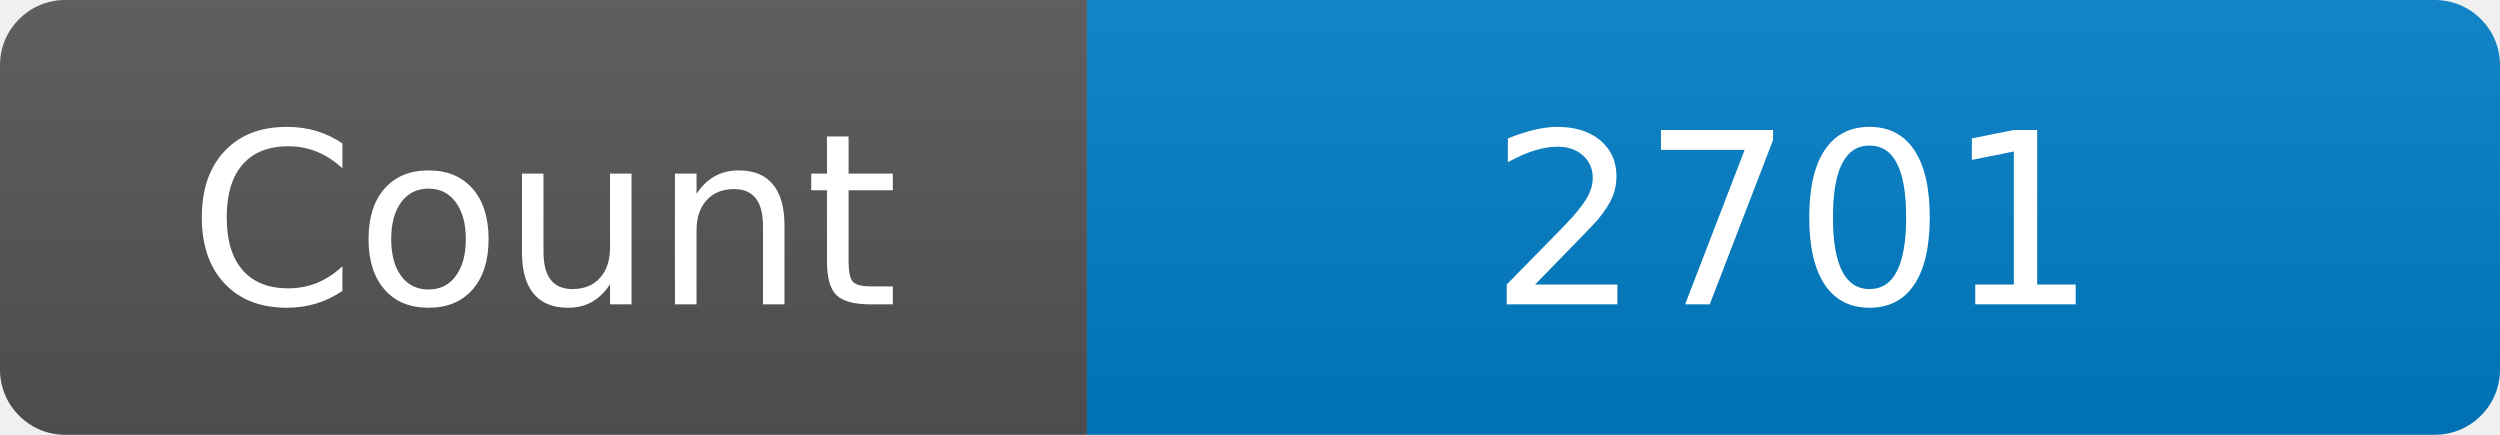
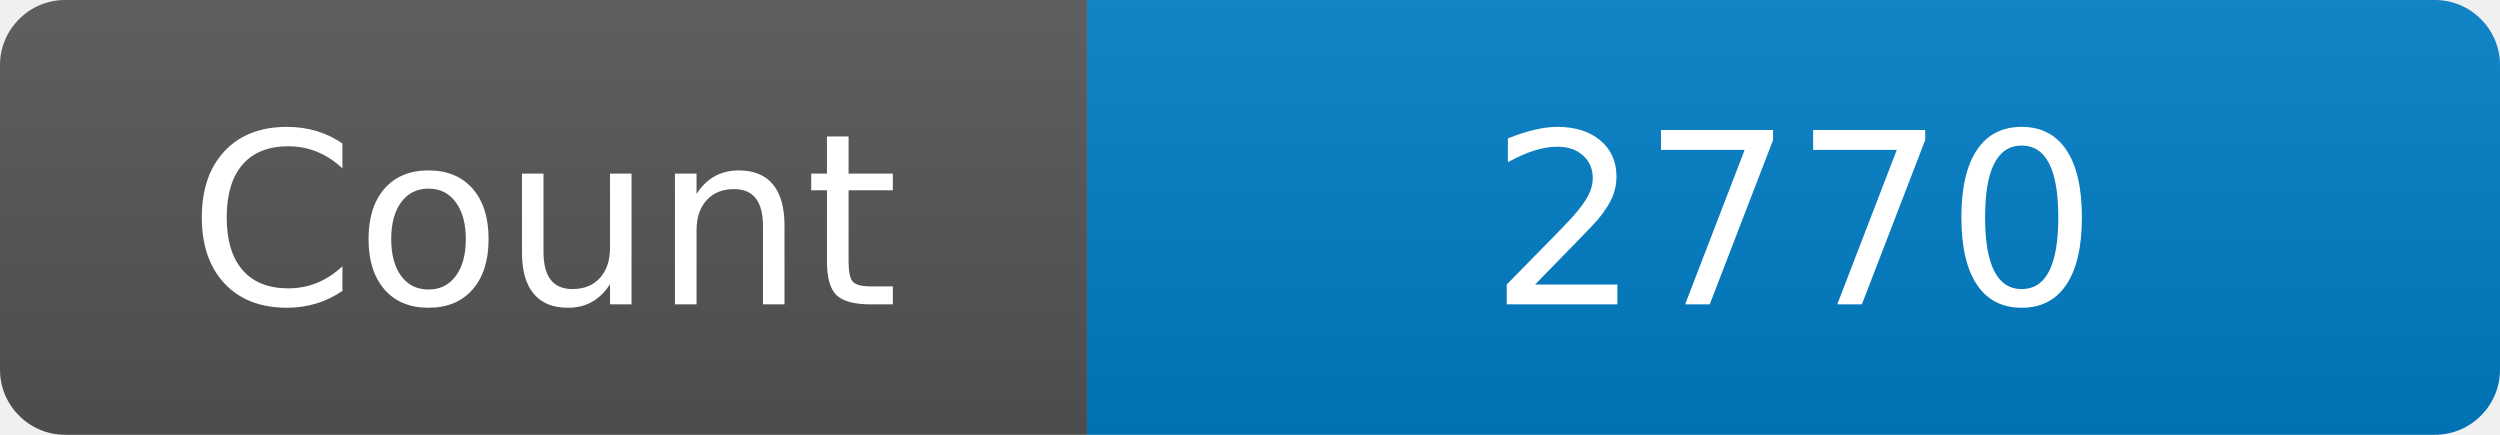
<svg xmlns="http://www.w3.org/2000/svg" width="115" height="20" role="img" aria-label="Maintained?: yes">
  <linearGradient id="s" x2="0" y2="100%">
    <stop offset="0" stop-color="#bbb" stop-opacity=".1" />
    <stop offset="1" stop-opacity=".1" />
  </linearGradient>
  <clipPath id="r">
    <rect width="115" height="20" rx="3" fill="#fff" />
  </clipPath>
  <g clip-path="url(#r)">
    <rect width="50" height="20" fill="#555" />
    <rect x="50" width="160" height="20" fill="#007ec6" />
    <rect width="115" height="20" fill="url(#s)" />
  </g>
  <g fill="#fff" text-anchor="middle" font-family="Verdana,Geneva,DejaVu Sans,sans-serif" font-size="110">
    <text x="250" y="140" transform="scale(.1)" fill="#fff">Count</text>
-     <text x="825" y="140" transform="scale(.1)" fill="#fff">2701</text>
+     <text x="825" y="140" transform="scale(.1)" fill="#fff">2770</text>
  </g>
</svg>
